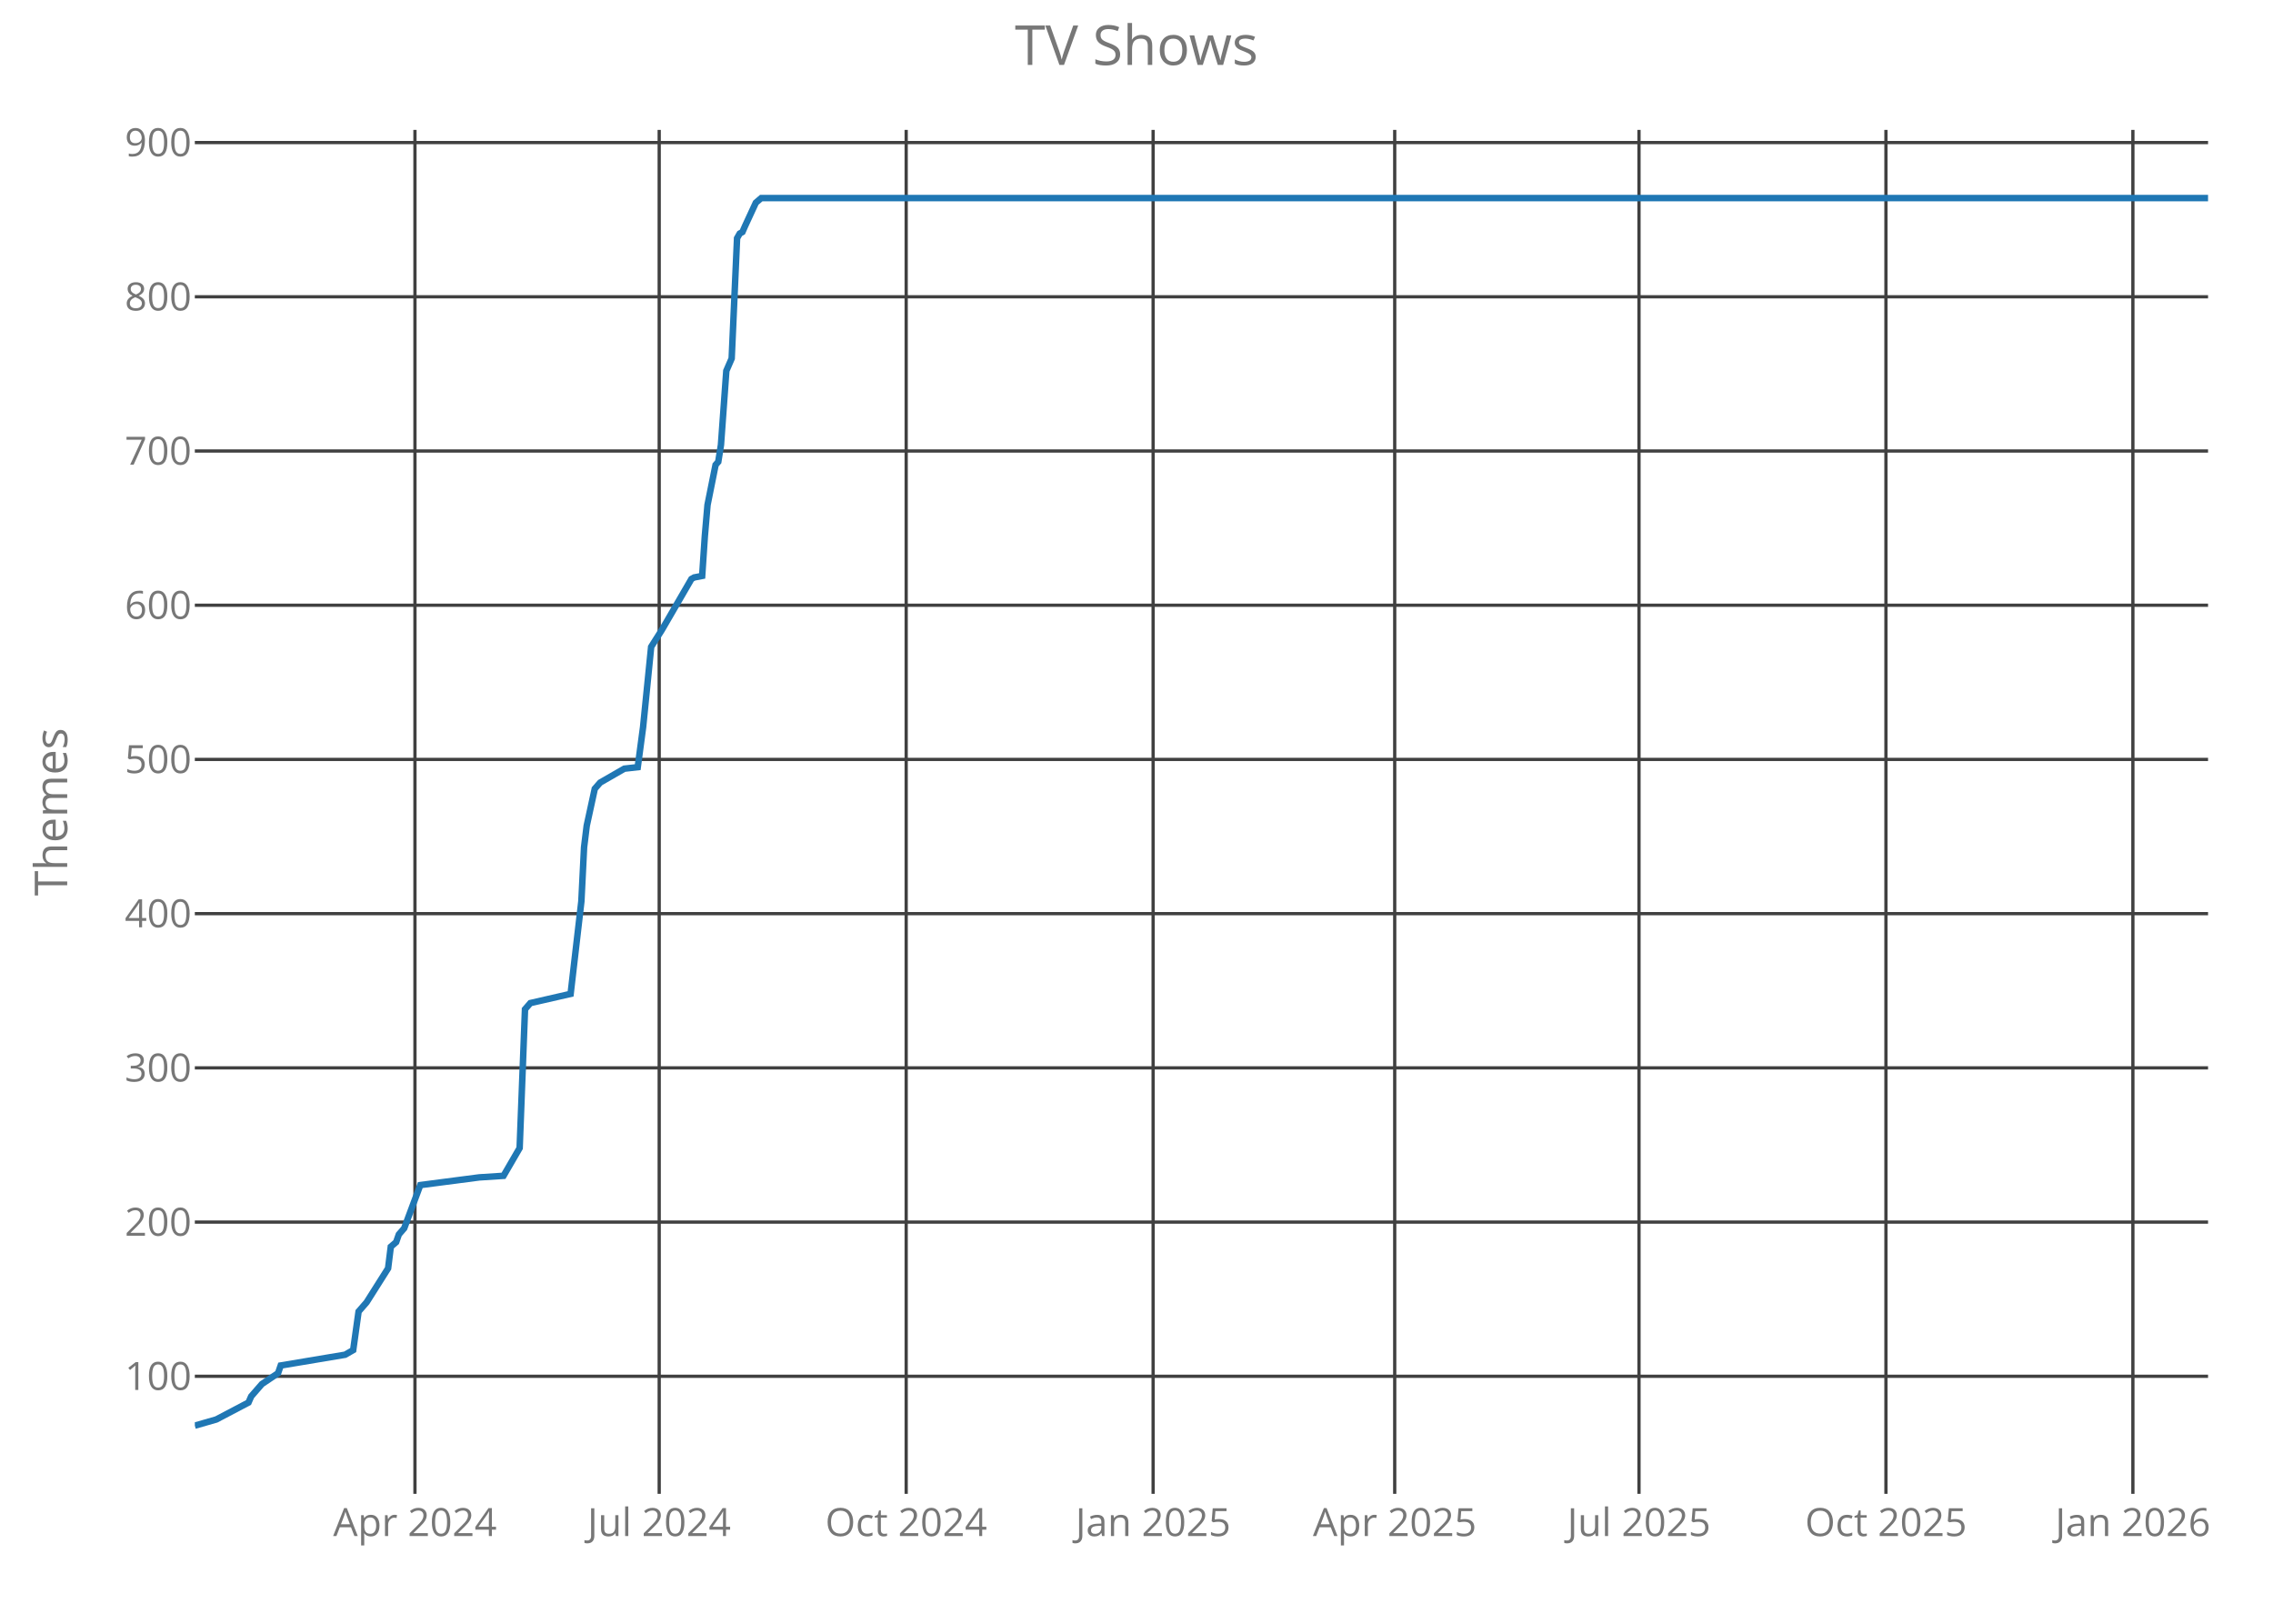
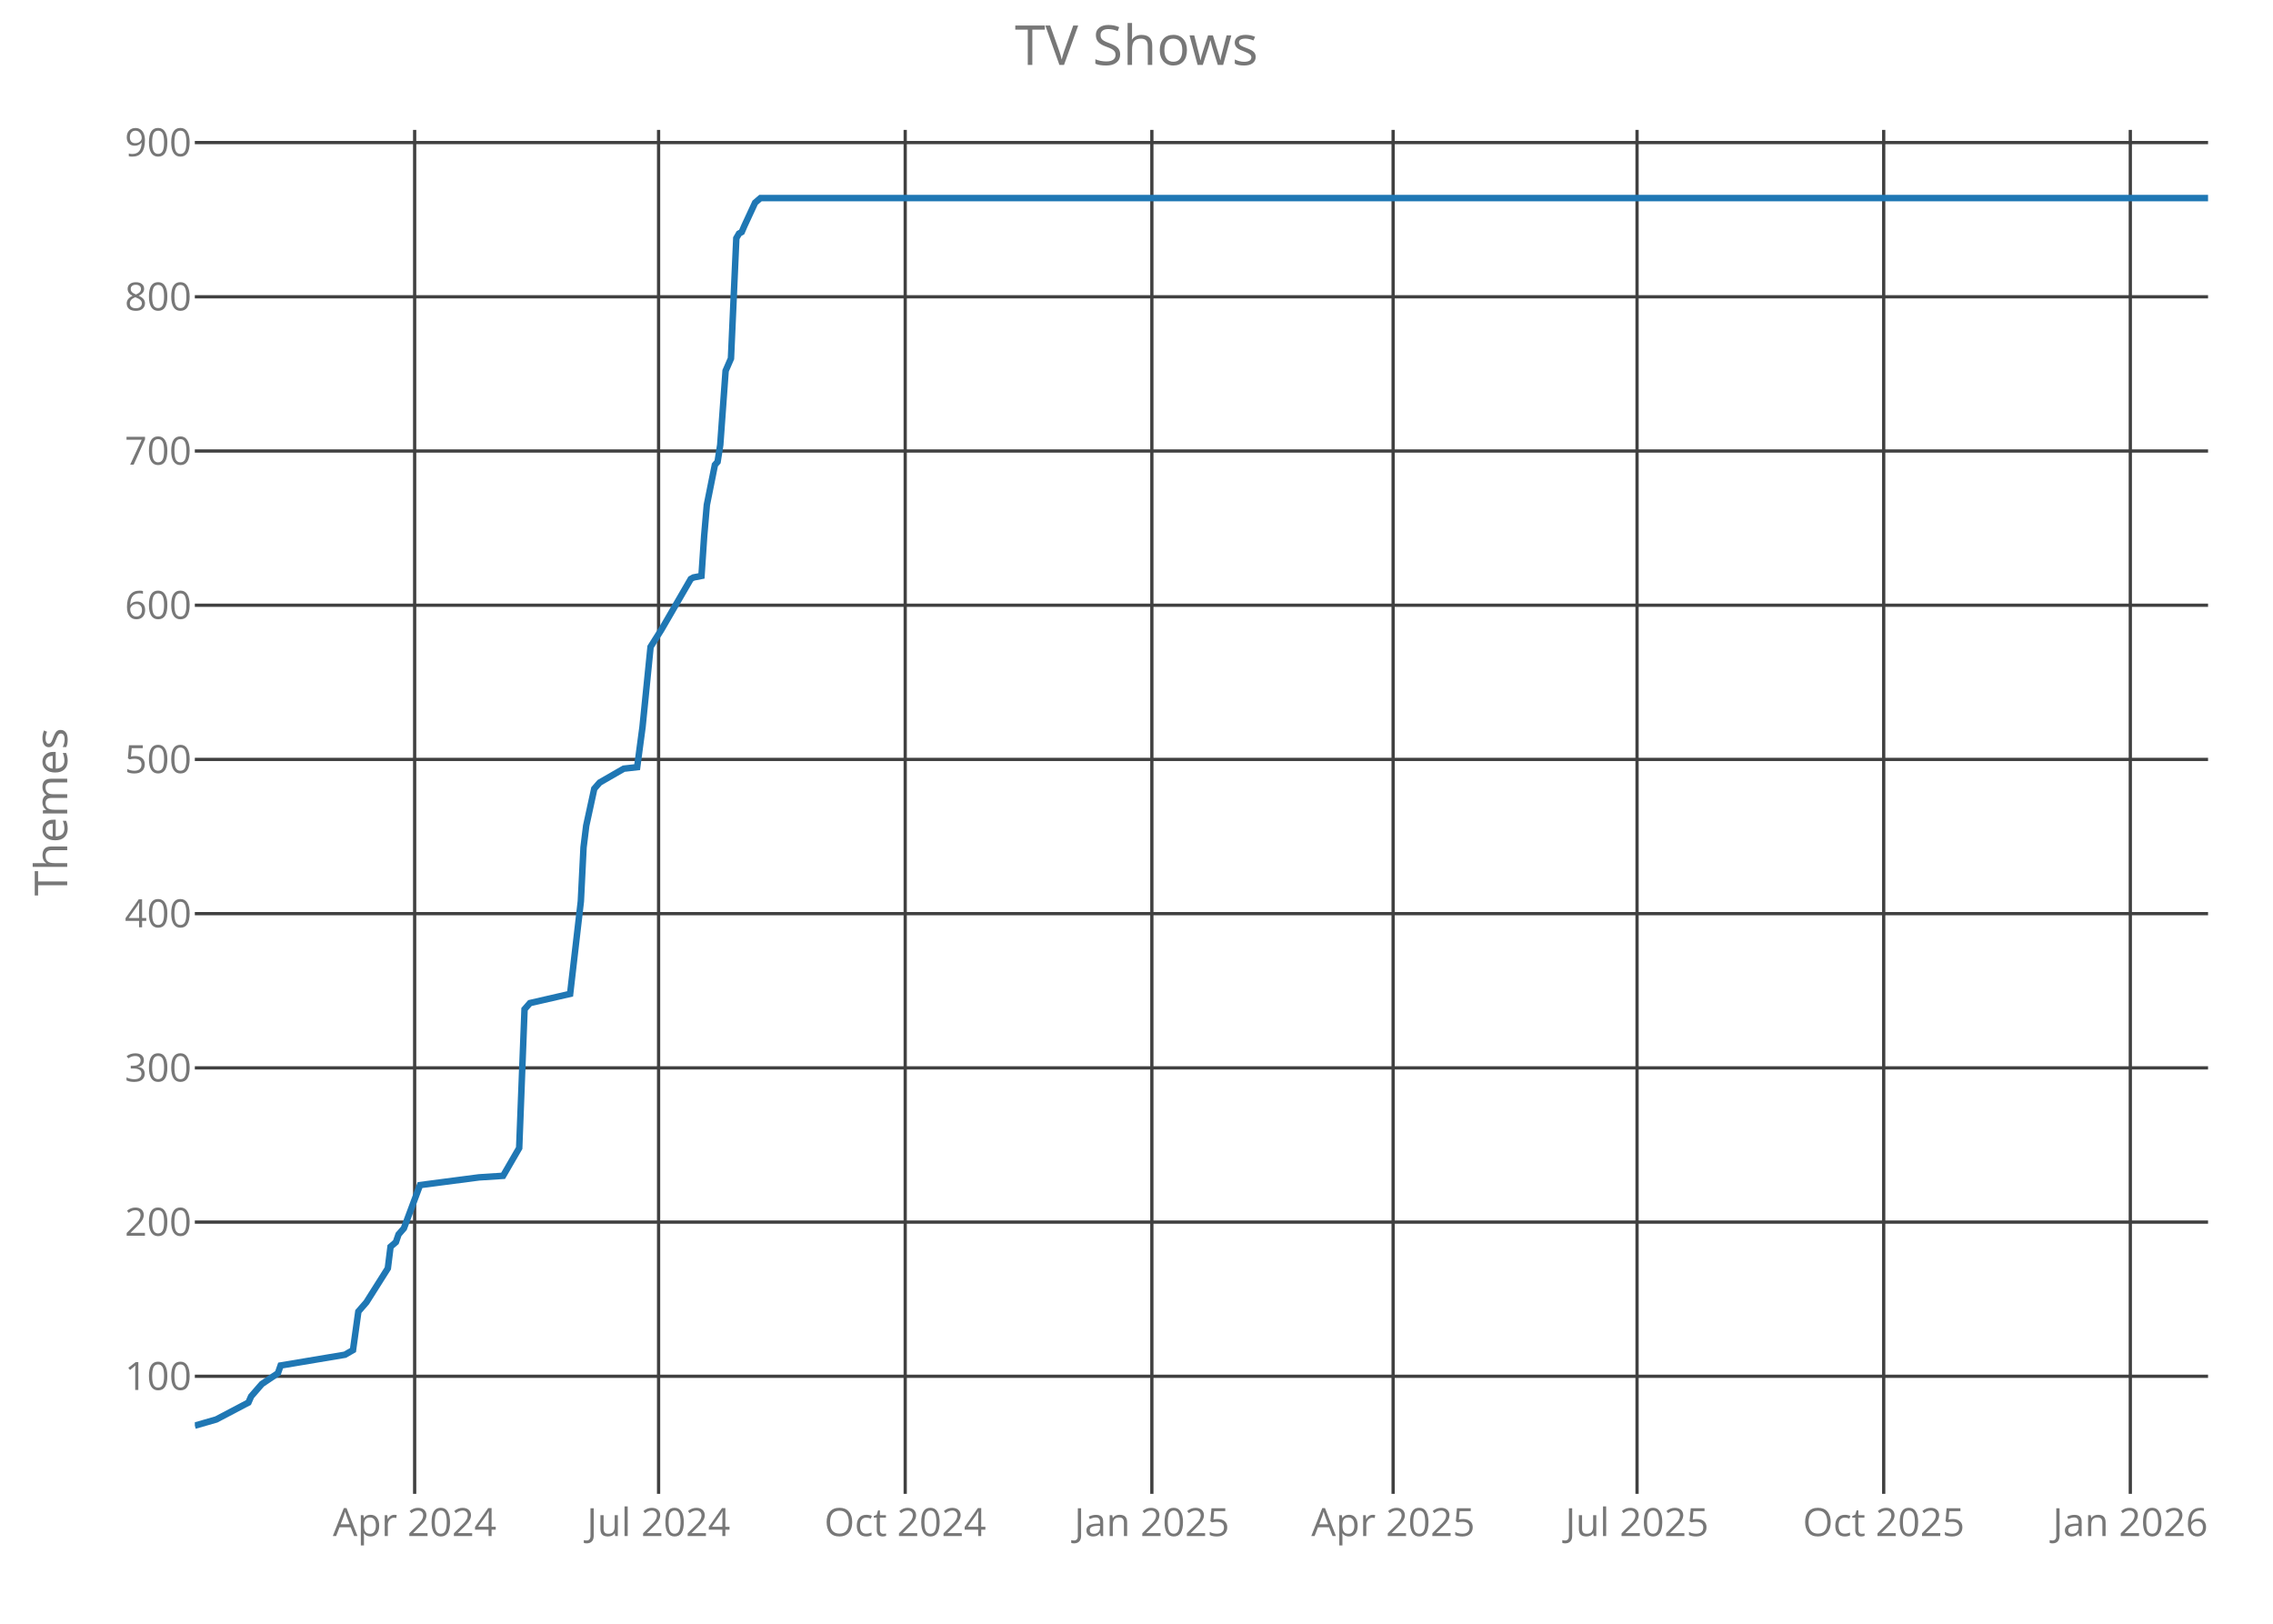
<svg xmlns="http://www.w3.org/2000/svg" class="main-svg" width="700" height="500" style="" viewBox="0 0 700 500">
  <rect x="0" y="0" width="700" height="500" style="fill: rgb(0, 0, 0); fill-opacity: 0;" />
-   <defs id="defs-9c9d68">
+   <defs id="defs-22dd95">
    <g class="clips">
-       <clipPath id="clip9c9d68xyplot" class="plotclip">
+       <clipPath id="clip22dd95xyplot" class="plotclip">
        <rect width="620" height="420" />
      </clipPath>
-       <clipPath class="axesclip" id="clip9c9d68x">
+       <clipPath class="axesclip" id="clip22dd95x">
        <rect x="60" y="0" width="620" height="500" />
      </clipPath>
-       <clipPath class="axesclip" id="clip9c9d68y">
+       <clipPath class="axesclip" id="clip22dd95y">
        <rect x="0" y="40" width="700" height="420" />
      </clipPath>
-       <clipPath class="axesclip" id="clip9c9d68xy">
+       <clipPath class="axesclip" id="clip22dd95xy">
        <rect x="60" y="40" width="620" height="420" />
      </clipPath>
    </g>
    <g class="gradients" />
  </defs>
  <g class="bglayer">
    <rect class="bg" x="60" y="40" width="620" height="420" style="fill: rgb(0, 0, 0); fill-opacity: 0; stroke-width: 0;" />
  </g>
  <g class="layer-below">
    <g class="imagelayer" />
    <g class="shapelayer" />
  </g>
  <g class="cartesianlayer">
    <g class="subplot xy">
      <g class="layer-subplot">
        <g class="shapelayer" />
        <g class="imagelayer" />
      </g>
      <g class="gridlayer">
        <g class="x">
-           <path class="xgrid crisp" transform="translate(127.79,0)" d="M0,40v420" style="stroke: rgb(64, 64, 64); stroke-opacity: 1; stroke-width: 1px;" />
-           <path class="xgrid crisp" transform="translate(203.01,0)" d="M0,40v420" style="stroke: rgb(64, 64, 64); stroke-opacity: 1; stroke-width: 1px;" />
-           <path class="xgrid crisp" transform="translate(279.07,0)" d="M0,40v420" style="stroke: rgb(64, 64, 64); stroke-opacity: 1; stroke-width: 1px;" />
-           <path class="xgrid crisp" transform="translate(355.12,0)" d="M0,40v420" style="stroke: rgb(64, 64, 64); stroke-opacity: 1; stroke-width: 1px;" />
-           <path class="xgrid crisp" transform="translate(429.52,0)" d="M0,40v420" style="stroke: rgb(64, 64, 64); stroke-opacity: 1; stroke-width: 1px;" />
-           <path class="xgrid crisp" transform="translate(504.75,0)" d="M0,40v420" style="stroke: rgb(64, 64, 64); stroke-opacity: 1; stroke-width: 1px;" />
-           <path class="xgrid crisp" transform="translate(580.8,0)" d="M0,40v420" style="stroke: rgb(64, 64, 64); stroke-opacity: 1; stroke-width: 1px;" />
-           <path class="xgrid crisp" transform="translate(656.85,0)" d="M0,40v420" style="stroke: rgb(64, 64, 64); stroke-opacity: 1; stroke-width: 1px;" />
+           <path class="xgrid crisp" transform="translate(127.7,0)" d="M0,40v420" style="stroke: rgb(64, 64, 64); stroke-opacity: 1; stroke-width: 1px;" />
+           <path class="xgrid crisp" transform="translate(202.82,0)" d="M0,40v420" style="stroke: rgb(64, 64, 64); stroke-opacity: 1; stroke-width: 1px;" />
+           <path class="xgrid crisp" transform="translate(278.77,0)" d="M0,40v420" style="stroke: rgb(64, 64, 64); stroke-opacity: 1; stroke-width: 1px;" />
+           <path class="xgrid crisp" transform="translate(354.73,0)" d="M0,40v420" style="stroke: rgb(64, 64, 64); stroke-opacity: 1; stroke-width: 1px;" />
+           <path class="xgrid crisp" transform="translate(429.03,0)" d="M0,40v420" style="stroke: rgb(64, 64, 64); stroke-opacity: 1; stroke-width: 1px;" />
+           <path class="xgrid crisp" transform="translate(504.15,0)" d="M0,40v420" style="stroke: rgb(64, 64, 64); stroke-opacity: 1; stroke-width: 1px;" />
+           <path class="xgrid crisp" transform="translate(580.11,0)" d="M0,40v420" style="stroke: rgb(64, 64, 64); stroke-opacity: 1; stroke-width: 1px;" />
+           <path class="xgrid crisp" transform="translate(656.06,0)" d="M0,40v420" style="stroke: rgb(64, 64, 64); stroke-opacity: 1; stroke-width: 1px;" />
        </g>
        <g class="y">
          <path class="ygrid crisp" transform="translate(0,423.8)" d="M60,0h620" style="stroke: rgb(64, 64, 64); stroke-opacity: 1; stroke-width: 1px;" />
          <path class="ygrid crisp" transform="translate(0,376.32)" d="M60,0h620" style="stroke: rgb(64, 64, 64); stroke-opacity: 1; stroke-width: 1px;" />
          <path class="ygrid crisp" transform="translate(0,328.83)" d="M60,0h620" style="stroke: rgb(64, 64, 64); stroke-opacity: 1; stroke-width: 1px;" />
          <path class="ygrid crisp" transform="translate(0,281.34)" d="M60,0h620" style="stroke: rgb(64, 64, 64); stroke-opacity: 1; stroke-width: 1px;" />
          <path class="ygrid crisp" transform="translate(0,233.85)" d="M60,0h620" style="stroke: rgb(64, 64, 64); stroke-opacity: 1; stroke-width: 1px;" />
          <path class="ygrid crisp" transform="translate(0,186.37)" d="M60,0h620" style="stroke: rgb(64, 64, 64); stroke-opacity: 1; stroke-width: 1px;" />
          <path class="ygrid crisp" transform="translate(0,138.88)" d="M60,0h620" style="stroke: rgb(64, 64, 64); stroke-opacity: 1; stroke-width: 1px;" />
          <path class="ygrid crisp" transform="translate(0,91.39)" d="M60,0h620" style="stroke: rgb(64, 64, 64); stroke-opacity: 1; stroke-width: 1px;" />
          <path class="ygrid crisp" transform="translate(0,43.9)" d="M60,0h620" style="stroke: rgb(64, 64, 64); stroke-opacity: 1; stroke-width: 1px;" />
        </g>
      </g>
      <g class="zerolinelayer" />
      <path class="xlines-below crisp" d="M0,0" style="fill: none;" />
      <path class="ylines-below crisp" d="M0,0" style="fill: none;" />
      <g class="overlines-below" />
      <g class="xaxislayer-below">
        <g class="xtick">
-           <text text-anchor="middle" x="0" y="473" transform="translate(127.79,0)" style="font-family: 'Open Sans'; font-size: 12px; fill: rgb(119, 119, 119); fill-opacity: 1; white-space: pre;">Apr 2024</text>
+           <text text-anchor="middle" x="0" y="473" transform="translate(127.7,0)" style="font-family: 'Open Sans'; font-size: 12px; fill: rgb(119, 119, 119); fill-opacity: 1; white-space: pre;">Apr 2024</text>
        </g>
        <g class="xtick">
-           <text text-anchor="middle" x="0" y="473" transform="translate(203.01,0)" style="font-family: 'Open Sans'; font-size: 12px; fill: rgb(119, 119, 119); fill-opacity: 1; white-space: pre;">Jul 2024</text>
+           <text text-anchor="middle" x="0" y="473" transform="translate(202.82,0)" style="font-family: 'Open Sans'; font-size: 12px; fill: rgb(119, 119, 119); fill-opacity: 1; white-space: pre;">Jul 2024</text>
        </g>
        <g class="xtick">
-           <text text-anchor="middle" x="0" y="473" transform="translate(279.07,0)" style="font-family: 'Open Sans'; font-size: 12px; fill: rgb(119, 119, 119); fill-opacity: 1; white-space: pre;">Oct 2024</text>
+           <text text-anchor="middle" x="0" y="473" transform="translate(278.77,0)" style="font-family: 'Open Sans'; font-size: 12px; fill: rgb(119, 119, 119); fill-opacity: 1; white-space: pre;">Oct 2024</text>
        </g>
        <g class="xtick">
-           <text text-anchor="middle" x="0" y="473" transform="translate(355.12,0)" style="font-family: 'Open Sans'; font-size: 12px; fill: rgb(119, 119, 119); fill-opacity: 1; white-space: pre;">Jan 2025</text>
+           <text text-anchor="middle" x="0" y="473" transform="translate(354.73,0)" style="font-family: 'Open Sans'; font-size: 12px; fill: rgb(119, 119, 119); fill-opacity: 1; white-space: pre;">Jan 2025</text>
        </g>
        <g class="xtick">
-           <text text-anchor="middle" x="0" y="473" transform="translate(429.52,0)" style="font-family: 'Open Sans'; font-size: 12px; fill: rgb(119, 119, 119); fill-opacity: 1; white-space: pre;">Apr 2025</text>
+           <text text-anchor="middle" x="0" y="473" transform="translate(429.03,0)" style="font-family: 'Open Sans'; font-size: 12px; fill: rgb(119, 119, 119); fill-opacity: 1; white-space: pre;">Apr 2025</text>
        </g>
        <g class="xtick">
-           <text text-anchor="middle" x="0" y="473" transform="translate(504.75,0)" style="font-family: 'Open Sans'; font-size: 12px; fill: rgb(119, 119, 119); fill-opacity: 1; white-space: pre;">Jul 2025</text>
+           <text text-anchor="middle" x="0" y="473" transform="translate(504.15,0)" style="font-family: 'Open Sans'; font-size: 12px; fill: rgb(119, 119, 119); fill-opacity: 1; white-space: pre;">Jul 2025</text>
        </g>
        <g class="xtick">
-           <text text-anchor="middle" x="0" y="473" transform="translate(580.8,0)" style="font-family: 'Open Sans'; font-size: 12px; fill: rgb(119, 119, 119); fill-opacity: 1; white-space: pre;">Oct 2025</text>
+           <text text-anchor="middle" x="0" y="473" transform="translate(580.11,0)" style="font-family: 'Open Sans'; font-size: 12px; fill: rgb(119, 119, 119); fill-opacity: 1; white-space: pre;">Oct 2025</text>
        </g>
        <g class="xtick">
-           <text text-anchor="middle" x="0" y="473" transform="translate(656.85,0)" style="font-family: 'Open Sans'; font-size: 12px; fill: rgb(119, 119, 119); fill-opacity: 1; white-space: pre;">Jan 2026</text>
+           <text text-anchor="middle" x="0" y="473" transform="translate(656.06,0)" style="font-family: 'Open Sans'; font-size: 12px; fill: rgb(119, 119, 119); fill-opacity: 1; white-space: pre;">Jan 2026</text>
        </g>
      </g>
      <g class="yaxislayer-below">
        <g class="ytick">
          <text text-anchor="end" x="59" y="4.2" transform="translate(0,423.8)" style="font-family: 'Open Sans'; font-size: 12px; fill: rgb(119, 119, 119); fill-opacity: 1; white-space: pre;">100</text>
        </g>
        <g class="ytick">
          <text text-anchor="end" x="59" y="4.2" transform="translate(0,376.32)" style="font-family: 'Open Sans'; font-size: 12px; fill: rgb(119, 119, 119); fill-opacity: 1; white-space: pre;">200</text>
        </g>
        <g class="ytick">
          <text text-anchor="end" x="59" y="4.2" transform="translate(0,328.83)" style="font-family: 'Open Sans'; font-size: 12px; fill: rgb(119, 119, 119); fill-opacity: 1; white-space: pre;">300</text>
        </g>
        <g class="ytick">
          <text text-anchor="end" x="59" y="4.2" transform="translate(0,281.34)" style="font-family: 'Open Sans'; font-size: 12px; fill: rgb(119, 119, 119); fill-opacity: 1; white-space: pre;">400</text>
        </g>
        <g class="ytick">
          <text text-anchor="end" x="59" y="4.2" transform="translate(0,233.85)" style="font-family: 'Open Sans'; font-size: 12px; fill: rgb(119, 119, 119); fill-opacity: 1; white-space: pre;">500</text>
        </g>
        <g class="ytick">
          <text text-anchor="end" x="59" y="4.2" transform="translate(0,186.37)" style="font-family: 'Open Sans'; font-size: 12px; fill: rgb(119, 119, 119); fill-opacity: 1; white-space: pre;">600</text>
        </g>
        <g class="ytick">
          <text text-anchor="end" x="59" y="4.2" transform="translate(0,138.88)" style="font-family: 'Open Sans'; font-size: 12px; fill: rgb(119, 119, 119); fill-opacity: 1; white-space: pre;">700</text>
        </g>
        <g class="ytick">
          <text text-anchor="end" x="59" y="4.2" transform="translate(0,91.39)" style="font-family: 'Open Sans'; font-size: 12px; fill: rgb(119, 119, 119); fill-opacity: 1; white-space: pre;">800</text>
        </g>
        <g class="ytick">
          <text text-anchor="end" x="59" y="4.2" transform="translate(0,43.9)" style="font-family: 'Open Sans'; font-size: 12px; fill: rgb(119, 119, 119); fill-opacity: 1; white-space: pre;">900</text>
        </g>
      </g>
      <g class="overaxes-below" />
-       <g class="plot" transform="translate(60,40)" clip-path="url('#clip9c9d68xyplot')">
+       <g class="plot" transform="translate(60,40)" clip-path="url('#clip22dd95xyplot')">
        <g class="scatterlayer mlayer">
-           <g class="trace scatter trace6782f3" style="stroke-miterlimit: 2; opacity: 1;">
+           <g class="trace scatter trace12aaed" style="stroke-miterlimit: 2; opacity: 1;">
            <g class="fills" />
            <g class="errorbars" />
            <g class="lines">
-               <path class="js-line" d="M0,399L6.61,397.1L16.53,391.88L17.36,389.98L19.01,388.08L20.67,386.18L25.63,382.85L26.45,380.48L46.29,377.16L48.77,375.73L50.43,363.86L52.91,361.01L59.52,350.56L60.35,343.91L62,342.49L62.83,340.12L64.48,338.22L69.44,324.92L87.63,322.55L95.07,322.07L100.03,313.52L101.68,270.78L102.51,269.83L103.33,268.88L115.73,266.04L119.04,237.54L119.87,220.92L120.69,214.27L123.17,202.88L124.83,200.98L132.27,196.7L136.4,196.23L138.05,183.88L140.53,159.19L143.84,153.96L152.93,138.29L153.76,137.82L156.24,137.34L157.07,125L157.89,115.5L160.37,103.15L161.2,102.2L162.03,96.98L163.68,74.19L165.33,70.39L166.99,33.35L167.81,31.92L168.64,31.45L169.47,29.55L172.77,22.42L174.43,21L620,21" style="vector-effect: non-scaling-stroke; fill: none; stroke: rgb(31, 119, 180); stroke-opacity: 1; stroke-width: 2px; opacity: 1;" />
+               <path class="js-line" d="M0,399L6.6,397.1L16.51,391.88L17.34,389.98L18.99,388.08L20.64,386.18L25.59,382.85L26.42,380.48L46.23,377.16L48.71,375.73L50.36,363.86L52.84,361.01L59.44,350.56L60.27,343.91L61.92,342.49L62.74,340.12L64.39,338.22L69.35,324.92L87.51,322.55L94.94,322.07L99.89,313.52L101.54,270.78L102.37,269.83L103.2,268.88L115.58,266.04L118.88,237.54L119.71,220.92L120.53,214.27L123.01,202.88L124.66,200.98L132.09,196.7L136.22,196.23L137.87,183.88L140.35,159.19L143.65,153.96L152.73,138.29L153.56,137.82L156.03,137.34L156.86,125L157.68,115.5L160.16,103.15L160.99,102.2L161.81,96.98L163.46,74.19L165.11,70.39L166.76,33.35L167.59,31.92L168.42,31.45L169.24,29.55L172.54,22.42L174.19,21L620,21" style="vector-effect: non-scaling-stroke; fill: none; stroke: rgb(31, 119, 180); stroke-opacity: 1; stroke-width: 2px; opacity: 1;" />
            </g>
            <g class="points" />
            <g class="text" />
          </g>
        </g>
      </g>
      <g class="overplot" />
      <path class="xlines-above" />
      <path class="ylines-above" />
      <g class="overlines-above" />
      <g class="xaxislayer-above" />
      <g class="yaxislayer-above" />
      <g class="overaxes-above" />
    </g>
  </g>
  <g class="polarlayer" />
  <g class="ternarylayer" />
  <g class="geolayer" />
  <g class="funnelarealayer" />
  <g class="pielayer" />
  <g class="treemaplayer" />
  <g class="sunburstlayer" />
  <g class="glimages" />
-   <defs id="topdefs-9c9d68">
+   <defs id="topdefs-22dd95">
    <g class="clips" />
  </defs>
  <g class="layer-above">
    <g class="imagelayer" />
    <g class="shapelayer" />
  </g>
  <g class="infolayer">
    <g class="g-gtitle">
      <text class="gtitle" x="350" y="20" text-anchor="middle" dy="0em" style="font-family: 'Open Sans'; font-size: 17px; fill: rgb(119, 119, 119); opacity: 1; font-weight: normal; white-space: pre;">TV Shows</text>
    </g>
    <g class="g-xtitle" />
    <g class="g-ytitle">
      <text class="ytitle" transform="rotate(-90,20.7,250)" x="20.7" y="250" text-anchor="middle" style="font-family: 'Open Sans'; font-size: 14px; fill: rgb(119, 119, 119); opacity: 1; font-weight: normal; white-space: pre;">Themes</text>
    </g>
  </g>
</svg>
